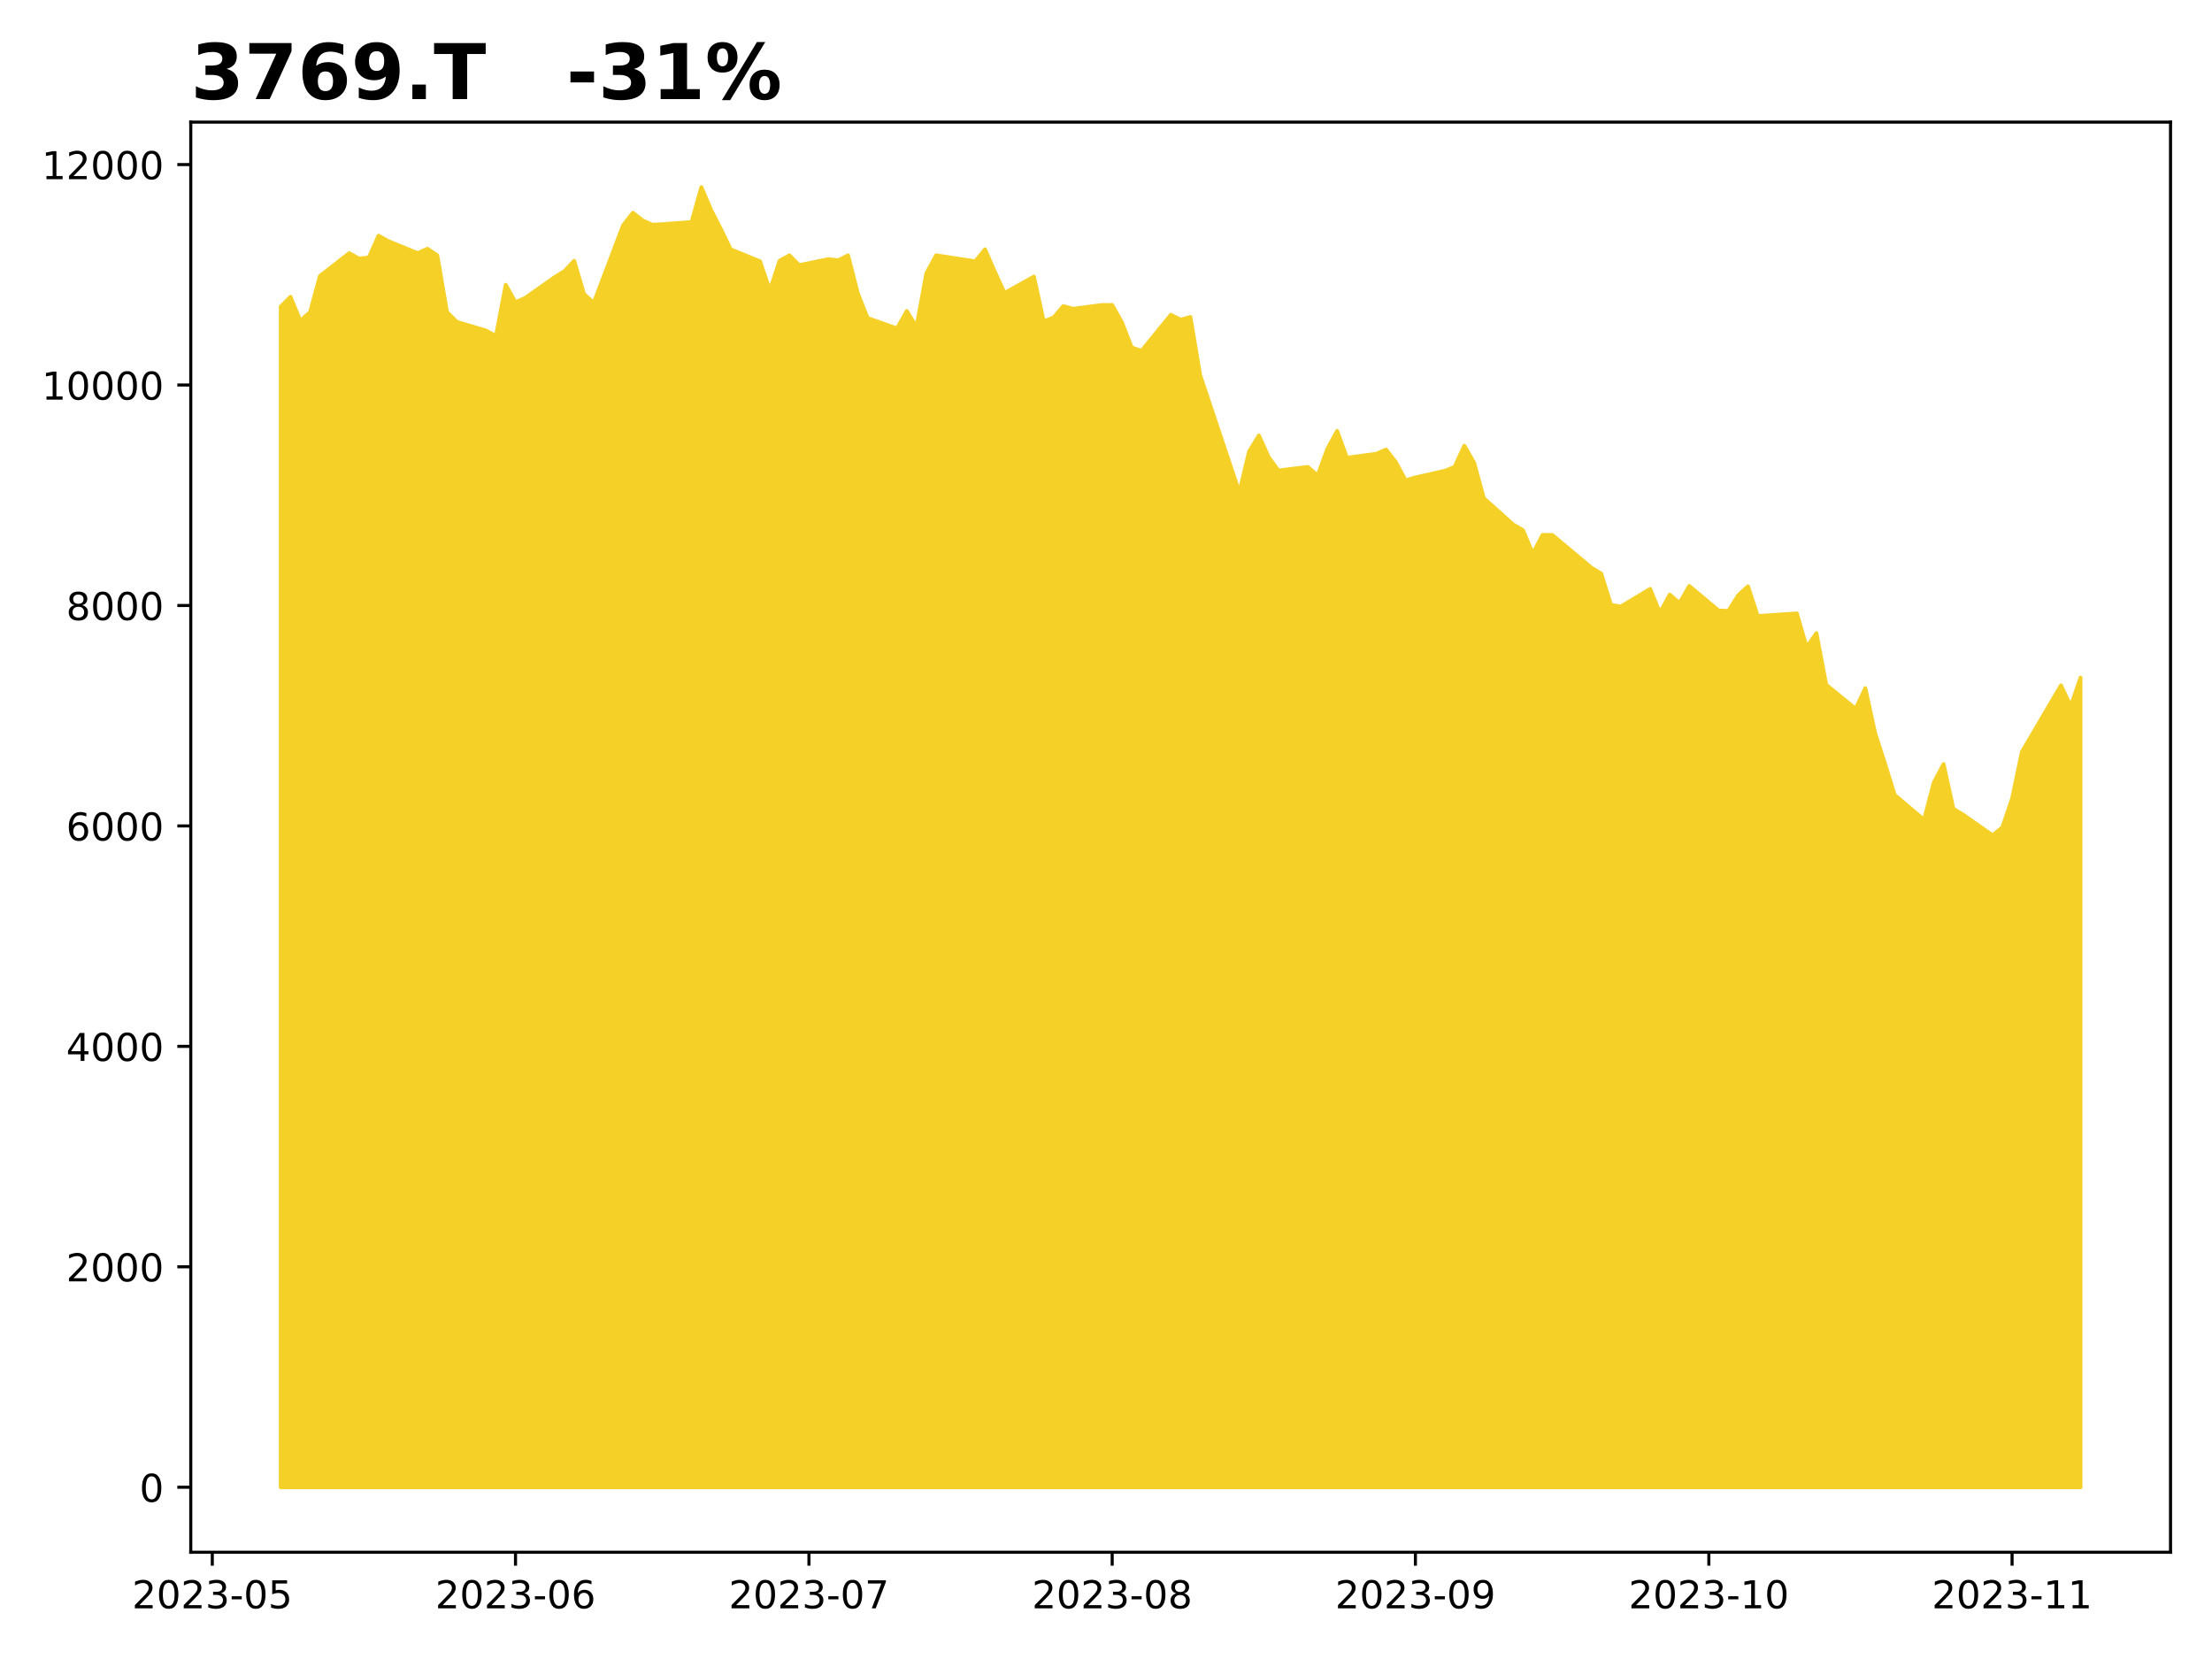
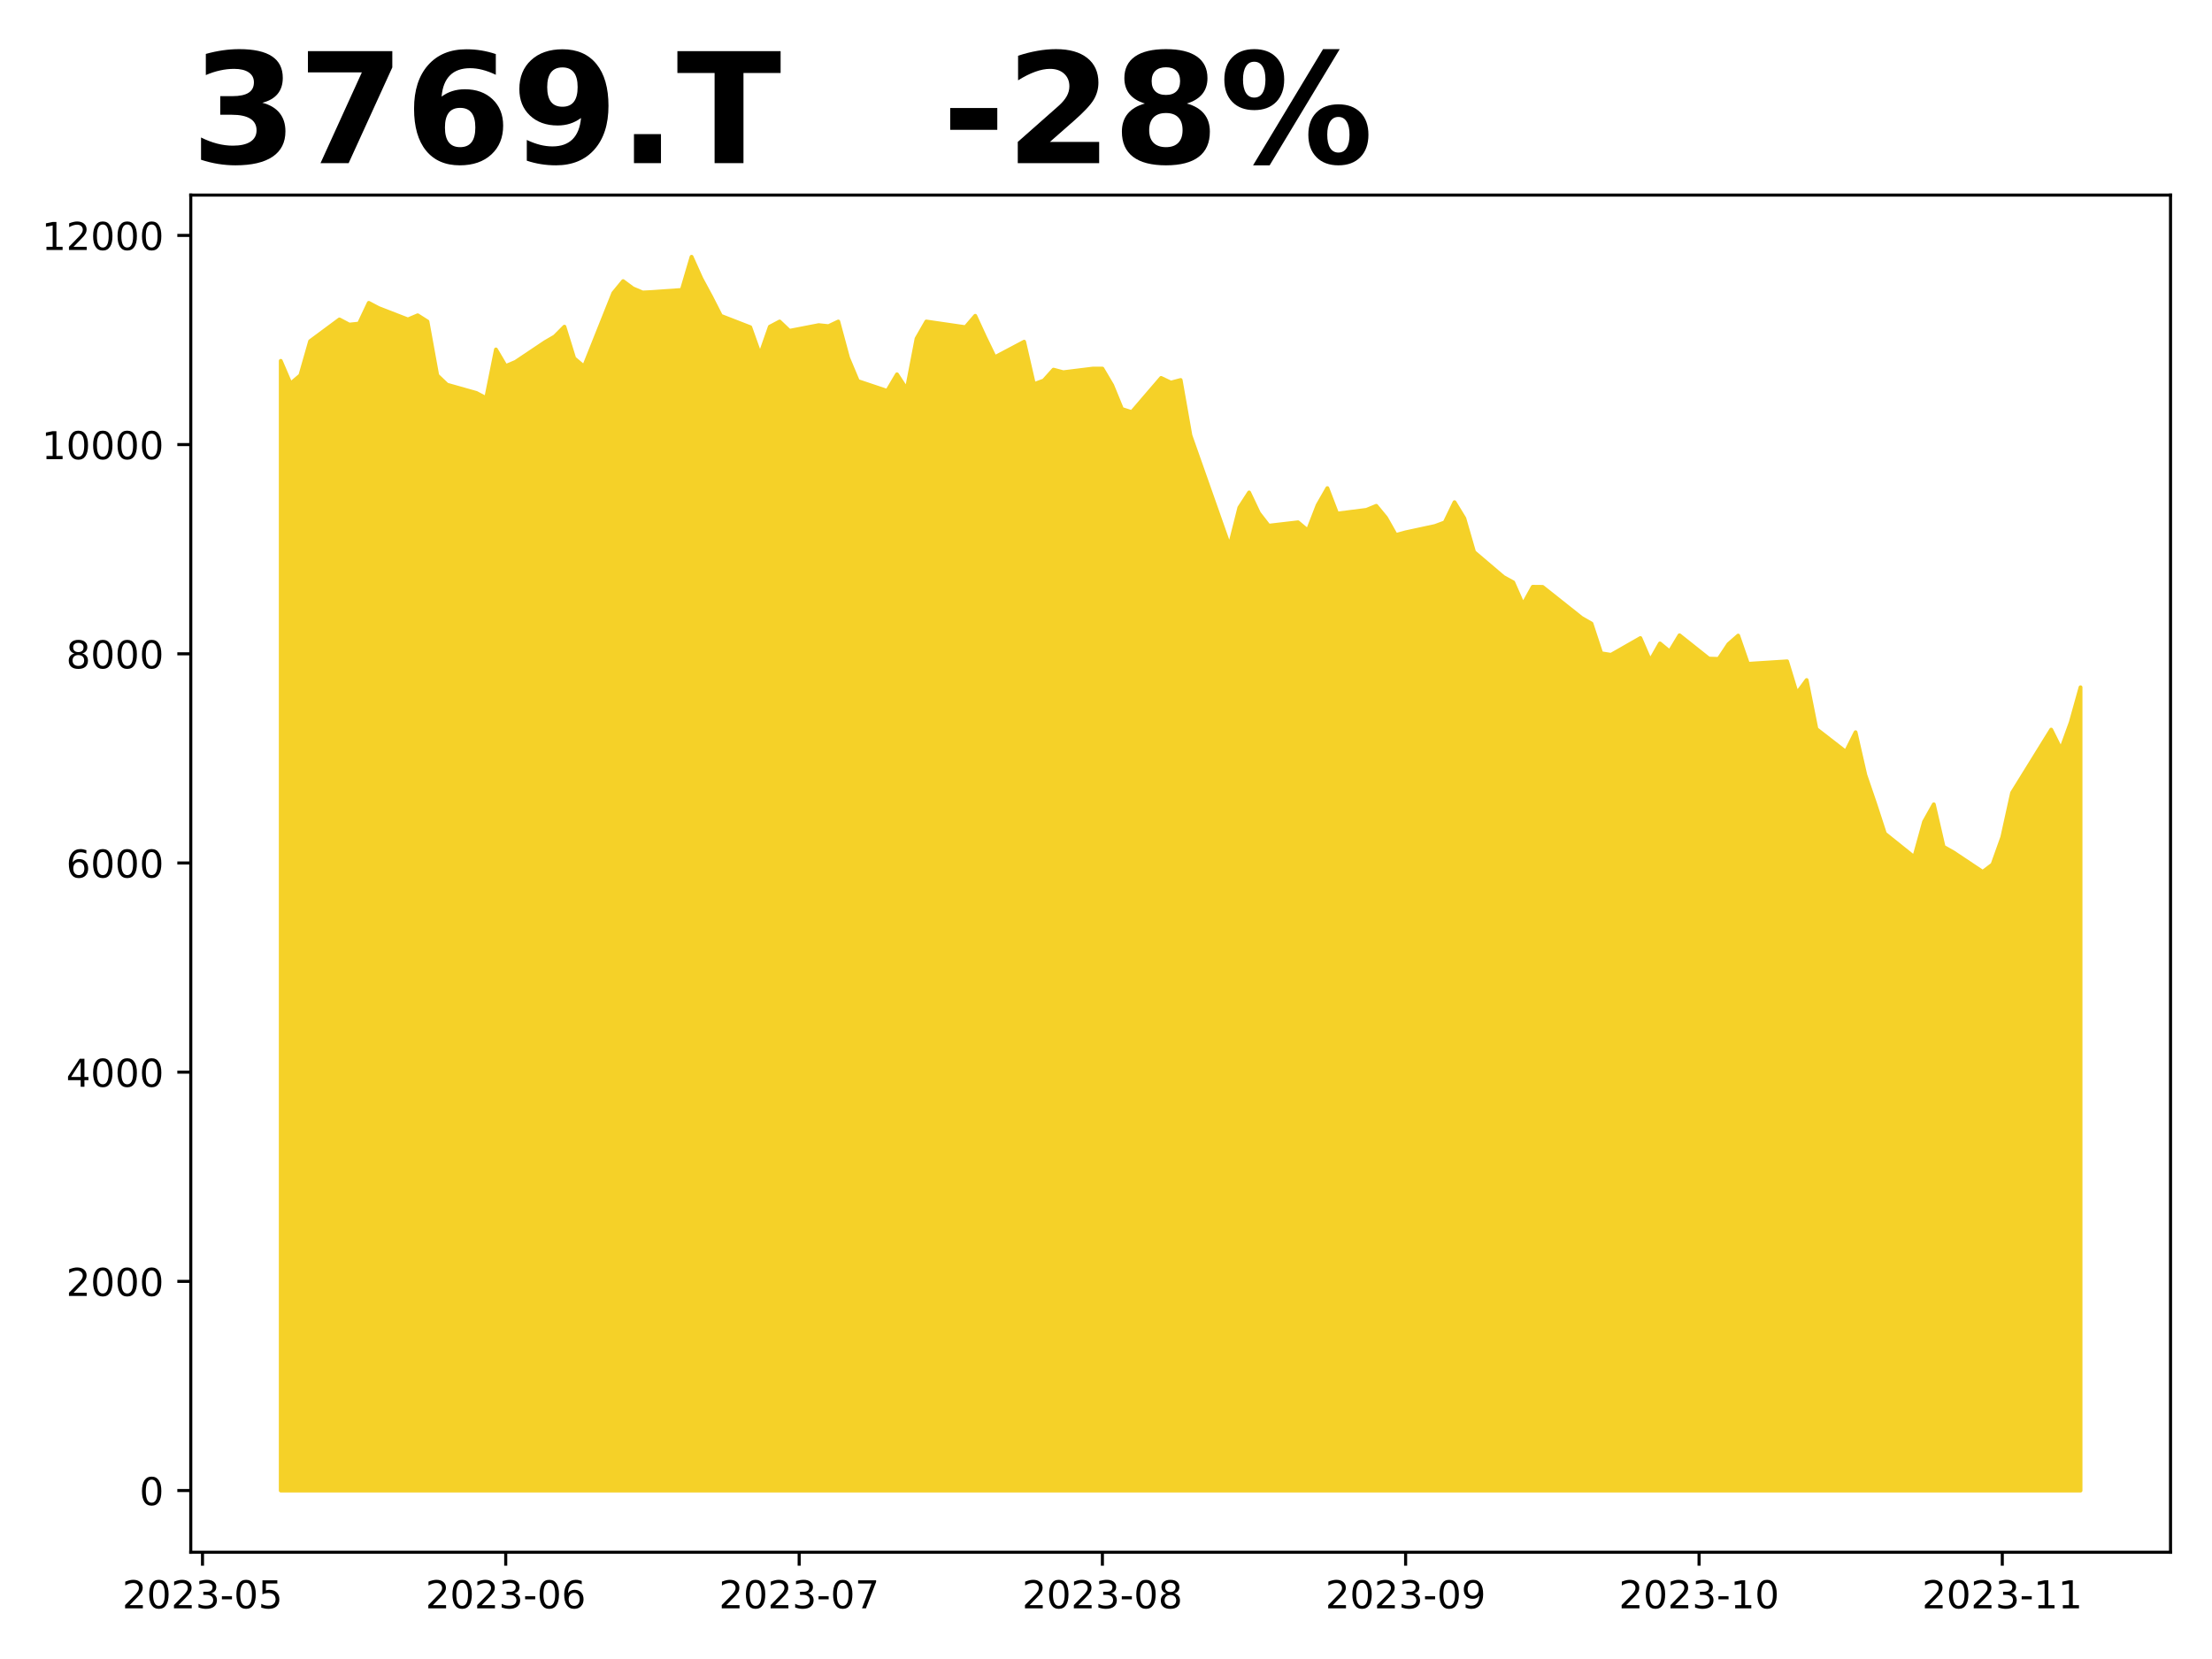
<svg xmlns="http://www.w3.org/2000/svg" xmlns:xlink="http://www.w3.org/1999/xlink" height="432pt" version="1.1" viewBox="0 0 576 432" width="576pt">
  <defs>
    <style type="text/css">
*{stroke-linecap:butt;stroke-linejoin:round;}
  </style>
  </defs>
  <g id="figure_1">
    <g id="patch_1">
      <path d="M 0 432  L 576 432  L 576 0  L 0 0  z " style="fill:#ffffff;" />
    </g>
    <g id="axes_1">
      <g id="patch_2">
-         <path d="M 49.675 404.2  L 565.2 404.2  L 565.2 31.8  L 49.675 31.8  z " style="fill:#ffffff;" />
+         <path d="M 49.675 404.2  L 565.2 404.2  L 565.2 50.8  L 49.675 50.8  z " style="fill:#ffffff;" />
      </g>
      <g id="PolyCollection_1">
        <defs>
-           <path d="M 73.108 -44.727  L 73.108 -352.16  L 75.655 -354.717  L 78.202 -348.466  L 80.749 -350.739  L 83.296 -360.116  L 90.937 -366.083  L 93.484 -364.662  L 96.031 -364.946  L 98.579 -370.629  L 101.126 -369.208  L 108.767 -366.083  L 111.314 -367.219  L 113.861 -365.514  L 116.408 -350.739  L 118.955 -348.182  L 126.596 -345.909  L 129.143 -344.488  L 131.69 -357.843  L 134.237 -353.297  L 136.784 -354.433  L 144.426 -359.832  L 146.973 -361.394  L 149.52 -364.094  L 152.067 -355.428  L 154.614 -353.155  L 162.255 -373.328  L 164.802 -376.596  L 167.349 -374.607  L 169.896 -373.47  L 172.443 -373.612  L 180.084 -374.18  L 182.632 -383.273  L 185.179 -377.306  L 187.726 -372.334  L 190.273 -367.077  L 197.914 -363.952  L 200.461 -356.422  L 203.008 -364.094  L 205.555 -365.514  L 208.102 -362.957  L 215.743 -364.52  L 218.29 -364.236  L 220.837 -365.514  L 223.385 -355.57  L 225.932 -349.177  L 233.573 -346.477  L 236.12 -351.024  L 238.667 -346.904  L 241.214 -360.826  L 243.761 -365.514  L 253.949 -363.952  L 256.496 -367.077  L 259.043 -361.252  L 261.59 -355.712  L 269.232 -359.974  L 271.779 -348.324  L 274.326 -349.319  L 276.873 -352.302  L 279.42 -351.592  L 287.061 -352.586  L 289.608 -352.586  L 292.155 -348.04  L 294.702 -341.505  L 297.249 -340.653  L 304.89 -350.029  L 307.438 -348.75  L 309.985 -349.461  L 312.532 -334.26  L 322.72 -303.829  L 325.267 -314.456  L 327.814 -318.604  L 330.361 -312.95  L 332.908 -309.483  L 340.549 -310.421  L 343.096 -308.176  L 345.643 -315.109  L 348.19 -319.797  L 350.738 -312.808  L 358.379 -313.83  L 360.926 -314.939  L 363.473 -311.671  L 366.02 -306.926  L 368.567 -307.665  L 376.208 -309.398  L 378.755 -310.392  L 381.302 -315.933  L 383.849 -311.529  L 386.396 -302.266  L 394.038 -295.419  L 396.585 -293.941  L 399.132 -287.861  L 401.679 -292.719  L 404.226 -292.691  L 414.414 -284.167  L 416.961 -282.633  L 419.508 -274.478  L 422.055 -274.052  L 429.696 -278.655  L 432.243 -272.461  L 434.791 -277.177  L 437.338 -274.967  L 439.885 -279.416  L 447.526 -273.016  L 450.073 -272.929  L 452.62 -276.976  L 455.167 -279.33  L 457.714 -271.58  L 467.902 -272.269  L 470.449 -263.487  L 472.996 -267.132  L 475.543 -253.7  L 483.185 -247.443  L 485.732 -252.81  L 488.279 -241.071  L 490.826 -233.236  L 493.373 -224.999  L 501.014 -218.541  L 503.561 -228.242  L 506.108 -233.035  L 508.655 -221.382  L 511.202 -219.861  L 518.844 -214.494  L 521.391 -216.532  L 523.938 -224.023  L 526.485 -236.192  L 536.673 -253.527  L 539.22 -248.132  L 541.767 -255.537  L 541.767 -44.727  L 541.767 -44.727  L 539.22 -44.727  L 536.673 -44.727  L 526.485 -44.727  L 523.938 -44.727  L 521.391 -44.727  L 518.844 -44.727  L 511.202 -44.727  L 508.655 -44.727  L 506.108 -44.727  L 503.561 -44.727  L 501.014 -44.727  L 493.373 -44.727  L 490.826 -44.727  L 488.279 -44.727  L 485.732 -44.727  L 483.185 -44.727  L 475.543 -44.727  L 472.996 -44.727  L 470.449 -44.727  L 467.902 -44.727  L 457.714 -44.727  L 455.167 -44.727  L 452.62 -44.727  L 450.073 -44.727  L 447.526 -44.727  L 439.885 -44.727  L 437.338 -44.727  L 434.791 -44.727  L 432.243 -44.727  L 429.696 -44.727  L 422.055 -44.727  L 419.508 -44.727  L 416.961 -44.727  L 414.414 -44.727  L 404.226 -44.727  L 401.679 -44.727  L 399.132 -44.727  L 396.585 -44.727  L 394.038 -44.727  L 386.396 -44.727  L 383.849 -44.727  L 381.302 -44.727  L 378.755 -44.727  L 376.208 -44.727  L 368.567 -44.727  L 366.02 -44.727  L 363.473 -44.727  L 360.926 -44.727  L 358.379 -44.727  L 350.738 -44.727  L 348.19 -44.727  L 345.643 -44.727  L 343.096 -44.727  L 340.549 -44.727  L 332.908 -44.727  L 330.361 -44.727  L 327.814 -44.727  L 325.267 -44.727  L 322.72 -44.727  L 312.532 -44.727  L 309.985 -44.727  L 307.438 -44.727  L 304.89 -44.727  L 297.249 -44.727  L 294.702 -44.727  L 292.155 -44.727  L 289.608 -44.727  L 287.061 -44.727  L 279.42 -44.727  L 276.873 -44.727  L 274.326 -44.727  L 271.779 -44.727  L 269.232 -44.727  L 261.59 -44.727  L 259.043 -44.727  L 256.496 -44.727  L 253.949 -44.727  L 243.761 -44.727  L 241.214 -44.727  L 238.667 -44.727  L 236.12 -44.727  L 233.573 -44.727  L 225.932 -44.727  L 223.385 -44.727  L 220.837 -44.727  L 218.29 -44.727  L 215.743 -44.727  L 208.102 -44.727  L 205.555 -44.727  L 203.008 -44.727  L 200.461 -44.727  L 197.914 -44.727  L 190.273 -44.727  L 187.726 -44.727  L 185.179 -44.727  L 182.632 -44.727  L 180.084 -44.727  L 172.443 -44.727  L 169.896 -44.727  L 167.349 -44.727  L 164.802 -44.727  L 162.255 -44.727  L 154.614 -44.727  L 152.067 -44.727  L 149.52 -44.727  L 146.973 -44.727  L 144.426 -44.727  L 136.784 -44.727  L 134.237 -44.727  L 131.69 -44.727  L 129.143 -44.727  L 126.596 -44.727  L 118.955 -44.727  L 116.408 -44.727  L 113.861 -44.727  L 111.314 -44.727  L 108.767 -44.727  L 101.126 -44.727  L 98.579 -44.727  L 96.031 -44.727  L 93.484 -44.727  L 90.937 -44.727  L 83.296 -44.727  L 80.749 -44.727  L 78.202 -44.727  L 75.655 -44.727  L 73.108 -44.727  z " id="m1ecfa4401d" style="stroke:#f5d128;" />
+           <path d="M 73.108 -43.864  L 73.108 -338.038  L 75.655 -332.106  L 78.202 -334.263  L 80.749 -343.161  L 88.39 -348.823  L 90.937 -347.475  L 93.484 -347.745  L 96.031 -353.137  L 98.579 -351.789  L 106.22 -348.823  L 108.767 -349.902  L 111.314 -348.284  L 113.861 -334.263  L 116.408 -331.836  L 124.049 -329.679  L 126.596 -328.331  L 129.143 -341.004  L 131.69 -336.69  L 134.237 -337.768  L 141.879 -342.891  L 144.426 -344.374  L 146.973 -346.936  L 149.52 -338.712  L 152.067 -336.555  L 159.708 -355.699  L 162.255 -358.8  L 164.802 -356.912  L 167.349 -355.834  L 169.896 -355.969  L 177.537 -356.508  L 180.084 -365.136  L 182.632 -359.474  L 185.179 -354.755  L 187.726 -349.767  L 195.367 -346.801  L 197.914 -339.656  L 200.461 -346.936  L 203.008 -348.284  L 205.555 -345.857  L 213.196 -347.34  L 215.743 -347.071  L 218.29 -348.284  L 220.837 -338.847  L 223.385 -332.78  L 231.026 -330.218  L 233.573 -334.533  L 236.12 -330.623  L 238.667 -343.835  L 241.214 -348.284  L 251.402 -346.801  L 253.949 -349.767  L 256.496 -344.239  L 259.043 -338.982  L 266.685 -343.026  L 269.232 -331.971  L 271.779 -332.915  L 274.326 -335.746  L 276.873 -335.072  L 284.514 -336.016  L 287.061 -336.016  L 289.608 -331.701  L 292.155 -325.5  L 294.702 -324.691  L 302.343 -333.589  L 304.89 -332.375  L 307.438 -333.05  L 309.985 -318.624  L 320.173 -289.746  L 322.72 -299.83  L 325.267 -303.767  L 327.814 -298.401  L 330.361 -295.112  L 338.002 -296.001  L 340.549 -293.871  L 343.096 -300.45  L 345.643 -304.899  L 348.19 -298.266  L 355.832 -299.237  L 358.379 -300.289  L 360.926 -297.188  L 363.473 -292.685  L 366.02 -293.386  L 373.661 -295.031  L 376.208 -295.974  L 378.755 -301.232  L 381.302 -297.053  L 383.849 -288.263  L 391.49 -281.765  L 394.038 -280.362  L 396.585 -274.592  L 399.132 -279.203  L 401.679 -279.176  L 411.867 -271.087  L 414.414 -269.631  L 416.961 -261.892  L 419.508 -261.488  L 427.149 -265.856  L 429.696 -259.978  L 432.243 -264.454  L 434.791 -262.357  L 437.338 -266.578  L 444.979 -260.505  L 447.526 -260.423  L 450.073 -264.263  L 452.62 -266.497  L 455.167 -259.143  L 465.355 -259.796  L 467.902 -251.462  L 470.449 -254.921  L 472.996 -242.174  L 480.638 -236.237  L 483.185 -241.33  L 485.732 -230.19  L 488.279 -222.754  L 490.826 -214.937  L 498.467 -208.809  L 501.014 -218.015  L 503.561 -222.564  L 506.108 -211.506  L 508.655 -210.062  L 516.296 -204.969  L 518.844 -206.903  L 521.391 -214.011  L 523.938 -225.56  L 534.126 -242.011  L 536.673 -236.89  L 539.22 -243.917  L 541.767 -253.042  L 541.767 -43.864  L 541.767 -43.864  L 539.22 -43.864  L 536.673 -43.864  L 534.126 -43.864  L 523.938 -43.864  L 521.391 -43.864  L 518.844 -43.864  L 516.296 -43.864  L 508.655 -43.864  L 506.108 -43.864  L 503.561 -43.864  L 501.014 -43.864  L 498.467 -43.864  L 490.826 -43.864  L 488.279 -43.864  L 485.732 -43.864  L 483.185 -43.864  L 480.638 -43.864  L 472.996 -43.864  L 470.449 -43.864  L 467.902 -43.864  L 465.355 -43.864  L 455.167 -43.864  L 452.62 -43.864  L 450.073 -43.864  L 447.526 -43.864  L 444.979 -43.864  L 437.338 -43.864  L 434.791 -43.864  L 432.243 -43.864  L 429.696 -43.864  L 427.149 -43.864  L 419.508 -43.864  L 416.961 -43.864  L 414.414 -43.864  L 411.867 -43.864  L 401.679 -43.864  L 399.132 -43.864  L 396.585 -43.864  L 394.038 -43.864  L 391.49 -43.864  L 383.849 -43.864  L 381.302 -43.864  L 378.755 -43.864  L 376.208 -43.864  L 373.661 -43.864  L 366.02 -43.864  L 363.473 -43.864  L 360.926 -43.864  L 358.379 -43.864  L 355.832 -43.864  L 348.19 -43.864  L 345.643 -43.864  L 343.096 -43.864  L 340.549 -43.864  L 338.002 -43.864  L 330.361 -43.864  L 327.814 -43.864  L 325.267 -43.864  L 322.72 -43.864  L 320.173 -43.864  L 309.985 -43.864  L 307.438 -43.864  L 304.89 -43.864  L 302.343 -43.864  L 294.702 -43.864  L 292.155 -43.864  L 289.608 -43.864  L 287.061 -43.864  L 284.514 -43.864  L 276.873 -43.864  L 274.326 -43.864  L 271.779 -43.864  L 269.232 -43.864  L 266.685 -43.864  L 259.043 -43.864  L 256.496 -43.864  L 253.949 -43.864  L 251.402 -43.864  L 241.214 -43.864  L 238.667 -43.864  L 236.12 -43.864  L 233.573 -43.864  L 231.026 -43.864  L 223.385 -43.864  L 220.837 -43.864  L 218.29 -43.864  L 215.743 -43.864  L 213.196 -43.864  L 205.555 -43.864  L 203.008 -43.864  L 200.461 -43.864  L 197.914 -43.864  L 195.367 -43.864  L 187.726 -43.864  L 185.179 -43.864  L 182.632 -43.864  L 180.084 -43.864  L 177.537 -43.864  L 169.896 -43.864  L 167.349 -43.864  L 164.802 -43.864  L 162.255 -43.864  L 159.708 -43.864  L 152.067 -43.864  L 149.52 -43.864  L 146.973 -43.864  L 144.426 -43.864  L 141.879 -43.864  L 134.237 -43.864  L 131.69 -43.864  L 129.143 -43.864  L 126.596 -43.864  L 124.049 -43.864  L 116.408 -43.864  L 113.861 -43.864  L 111.314 -43.864  L 108.767 -43.864  L 106.22 -43.864  L 98.579 -43.864  L 96.031 -43.864  L 93.484 -43.864  L 90.937 -43.864  L 88.39 -43.864  L 80.749 -43.864  L 78.202 -43.864  L 75.655 -43.864  L 73.108 -43.864  z " id="m2dde97c9ec" style="stroke:#f5d128;" />
        </defs>
-         <g clip-path="url(#p13f3fb98f5)">
-           <use style="fill:#f5d128;stroke:#f5d128;" x="0" xlink:href="#m1ecfa4401d" y="432" />
+         <g clip-path="url(#p15e0b6ae9f)">
+           <use style="fill:#f5d128;stroke:#f5d128;" x="0" xlink:href="#m2dde97c9ec" y="432" />
        </g>
      </g>
      <g id="matplotlib.axis_1">
        <g id="xtick_1">
          <g id="line2d_1">
            <defs>
-               <path d="M 0 0  L 0 3.5  " id="mbcff79be4d" style="stroke:#000000;stroke-width:0.8;" />
-             </defs>
-             <g>
-               <use style="stroke:#000000;stroke-width:0.8;" x="55.279" xlink:href="#mbcff79be4d" y="404.2" />
+               <path d="M 0 0  L 0 3.5  " id="m100e95fccd" style="stroke:#000000;stroke-width:0.8;" />
+             </defs>
+             <g>
+               <use style="stroke:#000000;stroke-width:0.8;" x="52.731" xlink:href="#m100e95fccd" y="404.2" />
            </g>
          </g>
          <g id="text_1">
            <defs>
              <path d="M 19.188 8.297  L 53.609 8.297  L 53.609 0  L 7.328 0  L 7.328 8.297  Q 12.938 14.109 22.625 23.891  Q 32.328 33.688 34.812 36.531  Q 39.547 41.844 41.422 45.531  Q 43.312 49.219 43.312 52.781  Q 43.312 58.594 39.234 62.25  Q 35.156 65.922 28.609 65.922  Q 23.969 65.922 18.812 64.312  Q 13.672 62.703 7.812 59.422  L 7.812 69.391  Q 13.766 71.781 18.938 73  Q 24.125 74.219 28.422 74.219  Q 39.75 74.219 46.484 68.547  Q 53.219 62.891 53.219 53.422  Q 53.219 48.922 51.531 44.891  Q 49.859 40.875 45.406 35.406  Q 44.188 33.984 37.641 27.219  Q 31.109 20.453 19.188 8.297  z " id="DejaVuSans-50" />
              <path d="M 31.781 66.406  Q 24.172 66.406 20.328 58.906  Q 16.5 51.422 16.5 36.375  Q 16.5 21.391 20.328 13.891  Q 24.172 6.391 31.781 6.391  Q 39.453 6.391 43.281 13.891  Q 47.125 21.391 47.125 36.375  Q 47.125 51.422 43.281 58.906  Q 39.453 66.406 31.781 66.406  z M 31.781 74.219  Q 44.047 74.219 50.516 64.516  Q 56.984 54.828 56.984 36.375  Q 56.984 17.969 50.516 8.266  Q 44.047 -1.422 31.781 -1.422  Q 19.531 -1.422 13.062 8.266  Q 6.594 17.969 6.594 36.375  Q 6.594 54.828 13.062 64.516  Q 19.531 74.219 31.781 74.219  z " id="DejaVuSans-48" />
              <path d="M 40.578 39.312  Q 47.656 37.797 51.625 33  Q 55.609 28.219 55.609 21.188  Q 55.609 10.406 48.188 4.484  Q 40.766 -1.422 27.094 -1.422  Q 22.516 -1.422 17.656 -0.516  Q 12.797 0.391 7.625 2.203  L 7.625 11.719  Q 11.719 9.328 16.594 8.109  Q 21.484 6.891 26.812 6.891  Q 36.078 6.891 40.938 10.547  Q 45.797 14.203 45.797 21.188  Q 45.797 27.641 41.281 31.266  Q 36.766 34.906 28.719 34.906  L 20.219 34.906  L 20.219 43.016  L 29.109 43.016  Q 36.375 43.016 40.234 45.922  Q 44.094 48.828 44.094 54.297  Q 44.094 59.906 40.109 62.906  Q 36.141 65.922 28.719 65.922  Q 24.656 65.922 20.016 65.031  Q 15.375 64.156 9.812 62.312  L 9.812 71.094  Q 15.438 72.656 20.344 73.438  Q 25.25 74.219 29.594 74.219  Q 40.828 74.219 47.359 69.109  Q 53.906 64.016 53.906 55.328  Q 53.906 49.266 50.438 45.094  Q 46.969 40.922 40.578 39.312  z " id="DejaVuSans-51" />
              <path d="M 4.891 31.391  L 31.203 31.391  L 31.203 23.391  L 4.891 23.391  z " id="DejaVuSans-45" />
              <path d="M 10.797 72.906  L 49.516 72.906  L 49.516 64.594  L 19.828 64.594  L 19.828 46.734  Q 21.969 47.469 24.109 47.828  Q 26.266 48.188 28.422 48.188  Q 40.625 48.188 47.75 41.5  Q 54.891 34.812 54.891 23.391  Q 54.891 11.625 47.562 5.094  Q 40.234 -1.422 26.906 -1.422  Q 22.312 -1.422 17.547 -0.641  Q 12.797 0.141 7.719 1.703  L 7.719 11.625  Q 12.109 9.234 16.797 8.062  Q 21.484 6.891 26.703 6.891  Q 35.156 6.891 40.078 11.328  Q 45.016 15.766 45.016 23.391  Q 45.016 31 40.078 35.438  Q 35.156 39.891 26.703 39.891  Q 22.75 39.891 18.812 39.016  Q 14.891 38.141 10.797 36.281  z " id="DejaVuSans-53" />
            </defs>
-             <g transform="translate(34.38713 418.7984)scale(0.1 -0.1)">
+             <g transform="translate(31.84007 418.7984)scale(0.1 -0.1)">
              <use xlink:href="#DejaVuSans-50" />
              <use x="63.623" xlink:href="#DejaVuSans-48" />
              <use x="127.246" xlink:href="#DejaVuSans-50" />
              <use x="190.869" xlink:href="#DejaVuSans-51" />
              <use x="254.492" xlink:href="#DejaVuSans-45" />
              <use x="290.576" xlink:href="#DejaVuSans-48" />
              <use x="354.199" xlink:href="#DejaVuSans-53" />
            </g>
          </g>
        </g>
        <g id="xtick_2">
          <g id="line2d_2">
            <g>
-               <use style="stroke:#000000;stroke-width:0.8;" x="134.237" xlink:href="#mbcff79be4d" y="404.2" />
+               <use style="stroke:#000000;stroke-width:0.8;" x="131.69" xlink:href="#m100e95fccd" y="404.2" />
            </g>
          </g>
          <g id="text_2">
            <defs>
              <path d="M 33.016 40.375  Q 26.375 40.375 22.484 35.828  Q 18.609 31.297 18.609 23.391  Q 18.609 15.531 22.484 10.953  Q 26.375 6.391 33.016 6.391  Q 39.656 6.391 43.531 10.953  Q 47.406 15.531 47.406 23.391  Q 47.406 31.297 43.531 35.828  Q 39.656 40.375 33.016 40.375  z M 52.594 71.297  L 52.594 62.312  Q 48.875 64.062 45.094 64.984  Q 41.312 65.922 37.594 65.922  Q 27.828 65.922 22.672 59.328  Q 17.531 52.734 16.797 39.406  Q 19.672 43.656 24.016 45.922  Q 28.375 48.188 33.594 48.188  Q 44.578 48.188 50.953 41.516  Q 57.328 34.859 57.328 23.391  Q 57.328 12.156 50.688 5.359  Q 44.047 -1.422 33.016 -1.422  Q 20.359 -1.422 13.672 8.266  Q 6.984 17.969 6.984 36.375  Q 6.984 53.656 15.188 63.938  Q 23.391 74.219 37.203 74.219  Q 40.922 74.219 44.703 73.484  Q 48.484 72.75 52.594 71.297  z " id="DejaVuSans-54" />
            </defs>
-             <g transform="translate(113.346 418.7984)scale(0.1 -0.1)">
+             <g transform="translate(110.7989 418.7984)scale(0.1 -0.1)">
              <use xlink:href="#DejaVuSans-50" />
              <use x="63.623" xlink:href="#DejaVuSans-48" />
              <use x="127.246" xlink:href="#DejaVuSans-50" />
              <use x="190.869" xlink:href="#DejaVuSans-51" />
              <use x="254.492" xlink:href="#DejaVuSans-45" />
              <use x="290.576" xlink:href="#DejaVuSans-48" />
              <use x="354.199" xlink:href="#DejaVuSans-54" />
            </g>
          </g>
        </g>
        <g id="xtick_3">
          <g id="line2d_3">
            <g>
-               <use style="stroke:#000000;stroke-width:0.8;" x="210.649" xlink:href="#mbcff79be4d" y="404.2" />
+               <use style="stroke:#000000;stroke-width:0.8;" x="208.102" xlink:href="#m100e95fccd" y="404.2" />
            </g>
          </g>
          <g id="text_3">
            <defs>
              <path d="M 8.203 72.906  L 55.078 72.906  L 55.078 68.703  L 28.609 0  L 18.312 0  L 43.219 64.594  L 8.203 64.594  z " id="DejaVuSans-55" />
            </defs>
-             <g transform="translate(189.7578 418.7984)scale(0.1 -0.1)">
+             <g transform="translate(187.2107 418.7984)scale(0.1 -0.1)">
              <use xlink:href="#DejaVuSans-50" />
              <use x="63.623" xlink:href="#DejaVuSans-48" />
              <use x="127.246" xlink:href="#DejaVuSans-50" />
              <use x="190.869" xlink:href="#DejaVuSans-51" />
              <use x="254.492" xlink:href="#DejaVuSans-45" />
              <use x="290.576" xlink:href="#DejaVuSans-48" />
              <use x="354.199" xlink:href="#DejaVuSans-55" />
            </g>
          </g>
        </g>
        <g id="xtick_4">
          <g id="line2d_4">
            <g>
-               <use style="stroke:#000000;stroke-width:0.8;" x="289.608" xlink:href="#mbcff79be4d" y="404.2" />
+               <use style="stroke:#000000;stroke-width:0.8;" x="287.061" xlink:href="#m100e95fccd" y="404.2" />
            </g>
          </g>
          <g id="text_4">
            <defs>
              <path d="M 31.781 34.625  Q 24.75 34.625 20.719 30.859  Q 16.703 27.094 16.703 20.516  Q 16.703 13.922 20.719 10.156  Q 24.75 6.391 31.781 6.391  Q 38.812 6.391 42.859 10.172  Q 46.922 13.969 46.922 20.516  Q 46.922 27.094 42.891 30.859  Q 38.875 34.625 31.781 34.625  z M 21.922 38.812  Q 15.578 40.375 12.031 44.719  Q 8.5 49.078 8.5 55.328  Q 8.5 64.062 14.719 69.141  Q 20.953 74.219 31.781 74.219  Q 42.672 74.219 48.875 69.141  Q 55.078 64.062 55.078 55.328  Q 55.078 49.078 51.531 44.719  Q 48 40.375 41.703 38.812  Q 48.828 37.156 52.797 32.312  Q 56.781 27.484 56.781 20.516  Q 56.781 9.906 50.312 4.234  Q 43.844 -1.422 31.781 -1.422  Q 19.734 -1.422 13.25 4.234  Q 6.781 9.906 6.781 20.516  Q 6.781 27.484 10.781 32.312  Q 14.797 37.156 21.922 38.812  z M 18.312 54.391  Q 18.312 48.734 21.844 45.562  Q 25.391 42.391 31.781 42.391  Q 38.141 42.391 41.719 45.562  Q 45.312 48.734 45.312 54.391  Q 45.312 60.062 41.719 63.234  Q 38.141 66.406 31.781 66.406  Q 25.391 66.406 21.844 63.234  Q 18.312 60.062 18.312 54.391  z " id="DejaVuSans-56" />
            </defs>
-             <g transform="translate(268.7167 418.7984)scale(0.1 -0.1)">
+             <g transform="translate(266.1696 418.7984)scale(0.1 -0.1)">
              <use xlink:href="#DejaVuSans-50" />
              <use x="63.623" xlink:href="#DejaVuSans-48" />
              <use x="127.246" xlink:href="#DejaVuSans-50" />
              <use x="190.869" xlink:href="#DejaVuSans-51" />
              <use x="254.492" xlink:href="#DejaVuSans-45" />
              <use x="290.576" xlink:href="#DejaVuSans-48" />
              <use x="354.199" xlink:href="#DejaVuSans-56" />
            </g>
          </g>
        </g>
        <g id="xtick_5">
          <g id="line2d_5">
            <g>
-               <use style="stroke:#000000;stroke-width:0.8;" x="368.567" xlink:href="#mbcff79be4d" y="404.2" />
+               <use style="stroke:#000000;stroke-width:0.8;" x="366.02" xlink:href="#m100e95fccd" y="404.2" />
            </g>
          </g>
          <g id="text_5">
            <defs>
              <path d="M 10.984 1.516  L 10.984 10.5  Q 14.703 8.734 18.5 7.812  Q 22.312 6.891 25.984 6.891  Q 35.75 6.891 40.891 13.453  Q 46.047 20.016 46.781 33.406  Q 43.953 29.203 39.594 26.953  Q 35.25 24.703 29.984 24.703  Q 19.047 24.703 12.672 31.312  Q 6.297 37.938 6.297 49.422  Q 6.297 60.641 12.938 67.422  Q 19.578 74.219 30.609 74.219  Q 43.266 74.219 49.922 64.516  Q 56.594 54.828 56.594 36.375  Q 56.594 19.141 48.406 8.859  Q 40.234 -1.422 26.422 -1.422  Q 22.703 -1.422 18.891 -0.688  Q 15.094 0.047 10.984 1.516  z M 30.609 32.422  Q 37.25 32.422 41.125 36.953  Q 45.016 41.5 45.016 49.422  Q 45.016 57.281 41.125 61.844  Q 37.25 66.406 30.609 66.406  Q 23.969 66.406 20.094 61.844  Q 16.219 57.281 16.219 49.422  Q 16.219 41.5 20.094 36.953  Q 23.969 32.422 30.609 32.422  z " id="DejaVuSans-57" />
            </defs>
-             <g transform="translate(347.6755 418.7984)scale(0.1 -0.1)">
+             <g transform="translate(345.1285 418.7984)scale(0.1 -0.1)">
              <use xlink:href="#DejaVuSans-50" />
              <use x="63.623" xlink:href="#DejaVuSans-48" />
              <use x="127.246" xlink:href="#DejaVuSans-50" />
              <use x="190.869" xlink:href="#DejaVuSans-51" />
              <use x="254.492" xlink:href="#DejaVuSans-45" />
              <use x="290.576" xlink:href="#DejaVuSans-48" />
              <use x="354.199" xlink:href="#DejaVuSans-57" />
            </g>
          </g>
        </g>
        <g id="xtick_6">
          <g id="line2d_6">
            <g>
-               <use style="stroke:#000000;stroke-width:0.8;" x="444.979" xlink:href="#mbcff79be4d" y="404.2" />
+               <use style="stroke:#000000;stroke-width:0.8;" x="442.432" xlink:href="#m100e95fccd" y="404.2" />
            </g>
          </g>
          <g id="text_6">
            <defs>
              <path d="M 12.406 8.297  L 28.516 8.297  L 28.516 63.922  L 10.984 60.406  L 10.984 69.391  L 28.422 72.906  L 38.281 72.906  L 38.281 8.297  L 54.391 8.297  L 54.391 0  L 12.406 0  z " id="DejaVuSans-49" />
            </defs>
-             <g transform="translate(424.0873 418.7984)scale(0.1 -0.1)">
+             <g transform="translate(421.5403 418.7984)scale(0.1 -0.1)">
              <use xlink:href="#DejaVuSans-50" />
              <use x="63.623" xlink:href="#DejaVuSans-48" />
              <use x="127.246" xlink:href="#DejaVuSans-50" />
              <use x="190.869" xlink:href="#DejaVuSans-51" />
              <use x="254.492" xlink:href="#DejaVuSans-45" />
              <use x="290.576" xlink:href="#DejaVuSans-49" />
              <use x="354.199" xlink:href="#DejaVuSans-48" />
            </g>
          </g>
        </g>
        <g id="xtick_7">
          <g id="line2d_7">
            <g>
-               <use style="stroke:#000000;stroke-width:0.8;" x="523.938" xlink:href="#mbcff79be4d" y="404.2" />
+               <use style="stroke:#000000;stroke-width:0.8;" x="521.391" xlink:href="#m100e95fccd" y="404.2" />
            </g>
          </g>
          <g id="text_7">
-             <g transform="translate(503.0462 418.7984)scale(0.1 -0.1)">
+             <g transform="translate(500.4992 418.7984)scale(0.1 -0.1)">
              <use xlink:href="#DejaVuSans-50" />
              <use x="63.623" xlink:href="#DejaVuSans-48" />
              <use x="127.246" xlink:href="#DejaVuSans-50" />
              <use x="190.869" xlink:href="#DejaVuSans-51" />
              <use x="254.492" xlink:href="#DejaVuSans-45" />
              <use x="290.576" xlink:href="#DejaVuSans-49" />
              <use x="354.199" xlink:href="#DejaVuSans-49" />
            </g>
          </g>
        </g>
      </g>
      <g id="matplotlib.axis_2">
        <g id="ytick_1">
          <g id="line2d_8">
            <defs>
-               <path d="M 0 0  L -3.5 0  " id="mf1b73e983e" style="stroke:#000000;stroke-width:0.8;" />
-             </defs>
-             <g>
-               <use style="stroke:#000000;stroke-width:0.8;" x="49.675" xlink:href="#mf1b73e983e" y="387.273" />
+               <path d="M 0 0  L -3.5 0  " id="mc347b12697" style="stroke:#000000;stroke-width:0.8;" />
+             </defs>
+             <g>
+               <use style="stroke:#000000;stroke-width:0.8;" x="49.675" xlink:href="#mc347b12697" y="388.136" />
            </g>
          </g>
          <g id="text_8">
-             <g transform="translate(36.3125 391.0719)scale(0.1 -0.1)">
+             <g transform="translate(36.3125 391.9356)scale(0.1 -0.1)">
              <use xlink:href="#DejaVuSans-48" />
            </g>
          </g>
        </g>
        <g id="ytick_2">
          <g id="line2d_9">
            <g>
-               <use style="stroke:#000000;stroke-width:0.8;" x="49.675" xlink:href="#mf1b73e983e" y="329.871" />
+               <use style="stroke:#000000;stroke-width:0.8;" x="49.675" xlink:href="#mc347b12697" y="333.663" />
            </g>
          </g>
          <g id="text_9">
-             <g transform="translate(17.225 333.6698)scale(0.1 -0.1)">
+             <g transform="translate(17.225 337.4621)scale(0.1 -0.1)">
              <use xlink:href="#DejaVuSans-50" />
              <use x="63.623" xlink:href="#DejaVuSans-48" />
              <use x="127.246" xlink:href="#DejaVuSans-48" />
              <use x="190.869" xlink:href="#DejaVuSans-48" />
            </g>
          </g>
        </g>
        <g id="ytick_3">
          <g id="line2d_10">
            <g>
-               <use style="stroke:#000000;stroke-width:0.8;" x="49.675" xlink:href="#mf1b73e983e" y="272.468" />
+               <use style="stroke:#000000;stroke-width:0.8;" x="49.675" xlink:href="#mc347b12697" y="279.189" />
            </g>
          </g>
          <g id="text_10">
            <defs>
              <path d="M 37.797 64.312  L 12.891 25.391  L 37.797 25.391  z M 35.203 72.906  L 47.609 72.906  L 47.609 25.391  L 58.016 25.391  L 58.016 17.188  L 47.609 17.188  L 47.609 0  L 37.797 0  L 37.797 17.188  L 4.891 17.188  L 4.891 26.703  z " id="DejaVuSans-52" />
            </defs>
-             <g transform="translate(17.225 276.2677)scale(0.1 -0.1)">
+             <g transform="translate(17.225 282.9887)scale(0.1 -0.1)">
              <use xlink:href="#DejaVuSans-52" />
              <use x="63.623" xlink:href="#DejaVuSans-48" />
              <use x="127.246" xlink:href="#DejaVuSans-48" />
              <use x="190.869" xlink:href="#DejaVuSans-48" />
            </g>
          </g>
        </g>
        <g id="ytick_4">
          <g id="line2d_11">
            <g>
-               <use style="stroke:#000000;stroke-width:0.8;" x="49.675" xlink:href="#mf1b73e983e" y="215.066" />
+               <use style="stroke:#000000;stroke-width:0.8;" x="49.675" xlink:href="#mc347b12697" y="224.716" />
            </g>
          </g>
          <g id="text_11">
-             <g transform="translate(17.225 218.8656)scale(0.1 -0.1)">
+             <g transform="translate(17.225 228.5153)scale(0.1 -0.1)">
              <use xlink:href="#DejaVuSans-54" />
              <use x="63.623" xlink:href="#DejaVuSans-48" />
              <use x="127.246" xlink:href="#DejaVuSans-48" />
              <use x="190.869" xlink:href="#DejaVuSans-48" />
            </g>
          </g>
        </g>
        <g id="ytick_5">
          <g id="line2d_12">
            <g>
-               <use style="stroke:#000000;stroke-width:0.8;" x="49.675" xlink:href="#mf1b73e983e" y="157.664" />
+               <use style="stroke:#000000;stroke-width:0.8;" x="49.675" xlink:href="#mc347b12697" y="170.243" />
            </g>
          </g>
          <g id="text_12">
-             <g transform="translate(17.225 161.4635)scale(0.1 -0.1)">
+             <g transform="translate(17.225 174.0418)scale(0.1 -0.1)">
              <use xlink:href="#DejaVuSans-56" />
              <use x="63.623" xlink:href="#DejaVuSans-48" />
              <use x="127.246" xlink:href="#DejaVuSans-48" />
              <use x="190.869" xlink:href="#DejaVuSans-48" />
            </g>
          </g>
        </g>
        <g id="ytick_6">
          <g id="line2d_13">
            <g>
-               <use style="stroke:#000000;stroke-width:0.8;" x="49.675" xlink:href="#mf1b73e983e" y="100.262" />
+               <use style="stroke:#000000;stroke-width:0.8;" x="49.675" xlink:href="#mc347b12697" y="115.769" />
            </g>
          </g>
          <g id="text_13">
-             <g transform="translate(10.8625 104.0613)scale(0.1 -0.1)">
+             <g transform="translate(10.8625 119.5684)scale(0.1 -0.1)">
              <use xlink:href="#DejaVuSans-49" />
              <use x="63.623" xlink:href="#DejaVuSans-48" />
              <use x="127.246" xlink:href="#DejaVuSans-48" />
              <use x="190.869" xlink:href="#DejaVuSans-48" />
              <use x="254.492" xlink:href="#DejaVuSans-48" />
            </g>
          </g>
        </g>
        <g id="ytick_7">
          <g id="line2d_14">
            <g>
-               <use style="stroke:#000000;stroke-width:0.8;" x="49.675" xlink:href="#mf1b73e983e" y="42.86" />
+               <use style="stroke:#000000;stroke-width:0.8;" x="49.675" xlink:href="#mc347b12697" y="61.296" />
            </g>
          </g>
          <g id="text_14">
-             <g transform="translate(10.8625 46.65923)scale(0.1 -0.1)">
+             <g transform="translate(10.8625 65.09494)scale(0.1 -0.1)">
              <use xlink:href="#DejaVuSans-49" />
              <use x="63.623" xlink:href="#DejaVuSans-50" />
              <use x="127.246" xlink:href="#DejaVuSans-48" />
              <use x="190.869" xlink:href="#DejaVuSans-48" />
              <use x="254.492" xlink:href="#DejaVuSans-48" />
            </g>
          </g>
        </g>
      </g>
      <g id="patch_3">
-         <path d="M 49.675 404.2  L 49.675 31.8  " style="fill:none;stroke:#000000;stroke-linecap:square;stroke-linejoin:miter;stroke-width:0.8;" />
+         <path d="M 49.675 404.2  L 49.675 50.8  " style="fill:none;stroke:#000000;stroke-linecap:square;stroke-linejoin:miter;stroke-width:0.8;" />
      </g>
      <g id="patch_4">
-         <path d="M 565.2 404.2  L 565.2 31.8  " style="fill:none;stroke:#000000;stroke-linecap:square;stroke-linejoin:miter;stroke-width:0.8;" />
+         <path d="M 565.2 404.2  L 565.2 50.8  " style="fill:none;stroke:#000000;stroke-linecap:square;stroke-linejoin:miter;stroke-width:0.8;" />
      </g>
      <g id="patch_5">
        <path d="M 49.675 404.2  L 565.2 404.2  " style="fill:none;stroke:#000000;stroke-linecap:square;stroke-linejoin:miter;stroke-width:0.8;" />
      </g>
      <g id="patch_6">
-         <path d="M 49.675 31.8  L 565.2 31.8  " style="fill:none;stroke:#000000;stroke-linecap:square;stroke-linejoin:miter;stroke-width:0.8;" />
+         <path d="M 49.675 50.8  L 565.2 50.8  " style="fill:none;stroke:#000000;stroke-linecap:square;stroke-linejoin:miter;stroke-width:0.8;" />
      </g>
      <g id="text_15">
        <defs>
          <path d="M 46.578 39.312  Q 53.953 37.406 57.781 32.688  Q 61.625 27.984 61.625 20.703  Q 61.625 9.859 53.312 4.219  Q 45.016 -1.422 29.109 -1.422  Q 23.484 -1.422 17.844 -0.516  Q 12.203 0.391 6.688 2.203  L 6.688 16.703  Q 11.969 14.062 17.156 12.719  Q 22.359 11.375 27.391 11.375  Q 34.859 11.375 38.844 13.953  Q 42.828 16.547 42.828 21.391  Q 42.828 26.375 38.75 28.938  Q 34.672 31.5 26.703 31.5  L 19.188 31.5  L 19.188 43.609  L 27.094 43.609  Q 34.188 43.609 37.641 45.828  Q 41.109 48.047 41.109 52.594  Q 41.109 56.781 37.734 59.078  Q 34.375 61.375 28.219 61.375  Q 23.688 61.375 19.047 60.344  Q 14.406 59.328 9.812 57.328  L 9.812 71.094  Q 15.375 72.656 20.844 73.438  Q 26.312 74.219 31.594 74.219  Q 45.797 74.219 52.844 69.547  Q 59.906 64.891 59.906 55.516  Q 59.906 49.125 56.531 45.047  Q 53.172 40.969 46.578 39.312  z " id="DejaVuSans-Bold-51" />
          <path d="M 6.688 72.906  L 61.625 72.906  L 61.625 62.312  L 33.203 0  L 14.891 0  L 41.797 59.078  L 6.688 59.078  z " id="DejaVuSans-Bold-55" />
          <path d="M 36.188 35.984  Q 31.25 35.984 28.781 32.781  Q 26.312 29.594 26.312 23.188  Q 26.312 16.797 28.781 13.594  Q 31.25 10.406 36.188 10.406  Q 41.156 10.406 43.625 13.594  Q 46.094 16.797 46.094 23.188  Q 46.094 29.594 43.625 32.781  Q 41.156 35.984 36.188 35.984  z M 59.422 71  L 59.422 57.516  Q 54.781 59.719 50.672 60.766  Q 46.578 61.812 42.672 61.812  Q 34.281 61.812 29.594 57.141  Q 24.906 52.484 24.125 43.312  Q 27.344 45.703 31.094 46.891  Q 34.859 48.094 39.312 48.094  Q 50.484 48.094 57.344 41.547  Q 64.203 35.016 64.203 24.422  Q 64.203 12.703 56.531 5.641  Q 48.875 -1.422 35.984 -1.422  Q 21.781 -1.422 13.984 8.172  Q 6.203 17.781 6.203 35.406  Q 6.203 53.469 15.312 63.797  Q 24.422 74.125 40.281 74.125  Q 45.312 74.125 50.047 73.344  Q 54.781 72.562 59.422 71  z " id="DejaVuSans-Bold-54" />
          <path d="M 10.016 1.609  L 10.016 15.094  Q 14.5 12.984 18.594 11.938  Q 22.703 10.891 26.703 10.891  Q 35.109 10.891 39.797 15.547  Q 44.484 20.219 45.312 29.391  Q 42 26.953 38.234 25.734  Q 34.469 24.516 30.078 24.516  Q 18.891 24.516 12.031 31.031  Q 5.172 37.547 5.172 48.188  Q 5.172 59.969 12.812 67.047  Q 20.453 74.125 33.297 74.125  Q 47.562 74.125 55.375 64.5  Q 63.188 54.891 63.188 37.312  Q 63.188 19.234 54.047 8.906  Q 44.922 -1.422 29 -1.422  Q 23.875 -1.422 19.188 -0.656  Q 14.5 0.094 10.016 1.609  z M 33.203 36.719  Q 38.141 36.719 40.625 39.906  Q 43.109 43.109 43.109 49.516  Q 43.109 55.859 40.625 59.078  Q 38.141 62.312 33.203 62.312  Q 28.266 62.312 25.781 59.078  Q 23.297 55.859 23.297 49.516  Q 23.297 43.109 25.781 39.906  Q 28.266 36.719 33.203 36.719  z " id="DejaVuSans-Bold-57" />
          <path d="M 10.203 18.891  L 27.781 18.891  L 27.781 0  L 10.203 0  z " id="DejaVuSans-Bold-46" />
          <path d="M 0.484 72.906  L 67.672 72.906  L 67.672 58.688  L 43.5 58.688  L 43.5 0  L 24.703 0  L 24.703 58.688  L 0.484 58.688  z " id="DejaVuSans-Bold-84" />
          <path id="DejaVuSans-Bold-32" />
          <path d="M 5.422 35.891  L 36.078 35.891  L 36.078 21.688  L 5.422 21.688  z " id="DejaVuSans-Bold-45" />
-           <path d="M 11.719 12.984  L 28.328 12.984  L 28.328 60.109  L 11.281 56.594  L 11.281 69.391  L 28.219 72.906  L 46.094 72.906  L 46.094 12.984  L 62.703 12.984  L 62.703 0  L 11.719 0  z " id="DejaVuSans-Bold-49" />
+           <path d="M 28.812 13.812  L 60.891 13.812  L 60.891 0  L 7.906 0  L 7.906 13.812  L 34.516 37.312  Q 38.094 40.531 39.797 43.609  Q 41.5 46.688 41.5 50  Q 41.5 55.125 38.062 58.25  Q 34.625 61.375 28.906 61.375  Q 24.516 61.375 19.281 59.5  Q 14.062 57.625 8.109 53.906  L 8.109 69.922  Q 14.453 72.016 20.656 73.109  Q 26.859 74.219 32.812 74.219  Q 45.906 74.219 53.156 68.453  Q 60.406 62.703 60.406 52.391  Q 60.406 46.438 57.328 41.281  Q 54.25 36.141 44.391 27.484  z " id="DejaVuSans-Bold-50" />
+           <path d="M 34.812 32.625  Q 29.547 32.625 26.703 29.734  Q 23.875 26.859 23.875 21.484  Q 23.875 16.109 26.703 13.25  Q 29.547 10.406 34.812 10.406  Q 40.047 10.406 42.828 13.25  Q 45.609 16.109 45.609 21.484  Q 45.609 26.906 42.828 29.766  Q 40.047 32.625 34.812 32.625  z M 21.094 38.812  Q 14.453 40.828 11.078 44.969  Q 7.719 49.125 7.719 55.328  Q 7.719 64.547 14.594 69.375  Q 21.484 74.219 34.812 74.219  Q 48.047 74.219 54.922 69.406  Q 61.812 64.594 61.812 55.328  Q 61.812 49.125 58.422 44.969  Q 55.031 40.828 48.391 38.812  Q 55.812 36.766 59.594 32.156  Q 63.375 27.547 63.375 20.516  Q 63.375 9.672 56.172 4.125  Q 48.969 -1.422 34.812 -1.422  Q 20.609 -1.422 13.359 4.125  Q 6.109 9.672 6.109 20.516  Q 6.109 27.547 9.891 32.156  Q 13.672 36.766 21.094 38.812  z M 25.484 53.422  Q 25.484 49.078 27.906 46.734  Q 30.328 44.391 34.812 44.391  Q 39.203 44.391 41.594 46.734  Q 44 49.078 44 53.422  Q 44 57.766 41.594 60.078  Q 39.203 62.406 34.812 62.406  Q 30.328 62.406 27.906 60.062  Q 25.484 57.719 25.484 53.422  z " id="DejaVuSans-Bold-56" />
          <path d="M 77.484 30.078  Q 74.031 30.078 72.125 27.078  Q 70.219 24.078 70.219 18.5  Q 70.219 12.891 72.094 9.891  Q 73.969 6.891 77.484 6.891  Q 81 6.891 82.859 9.891  Q 84.719 12.891 84.719 18.5  Q 84.719 24.078 82.828 27.078  Q 80.953 30.078 77.484 30.078  z M 77.484 38.281  Q 86.578 38.281 91.797 33  Q 97.016 27.734 97.016 18.5  Q 97.016 9.281 91.797 3.922  Q 86.578 -1.422 77.484 -1.422  Q 68.406 -1.422 63.156 3.922  Q 57.906 9.281 57.906 18.5  Q 57.906 27.688 63.156 32.984  Q 68.406 38.281 77.484 38.281  z M 32.719 -1.422  L 21.922 -1.422  L 67.484 74.219  L 78.328 74.219  z M 22.703 74.219  Q 31.781 74.219 36.984 68.922  Q 42.188 63.625 42.188 54.391  Q 42.188 45.172 36.984 39.844  Q 31.781 34.516 22.703 34.516  Q 13.625 34.516 8.422 39.844  Q 3.219 45.172 3.219 54.391  Q 3.219 63.625 8.422 68.922  Q 13.625 74.219 22.703 74.219  z M 22.703 66.016  Q 19.188 66.016 17.281 62.984  Q 15.375 59.969 15.375 54.391  Q 15.375 48.781 17.281 45.719  Q 19.188 42.672 22.703 42.672  Q 26.219 42.672 28.094 45.719  Q 29.984 48.781 29.984 54.391  Q 29.984 59.969 28.078 62.984  Q 26.172 66.016 22.703 66.016  z " id="DejaVuSans-Bold-37" />
        </defs>
-         <g transform="translate(49.675 25.8)scale(0.2 -0.2)">
+         <g transform="translate(49.675 42.48125)scale(0.4 -0.4)">
          <use xlink:href="#DejaVuSans-Bold-51" />
          <use x="69.58" xlink:href="#DejaVuSans-Bold-55" />
          <use x="139.16" xlink:href="#DejaVuSans-Bold-54" />
          <use x="208.74" xlink:href="#DejaVuSans-Bold-57" />
          <use x="278.32" xlink:href="#DejaVuSans-Bold-46" />
          <use x="316.309" xlink:href="#DejaVuSans-Bold-84" />
          <use x="384.521" xlink:href="#DejaVuSans-Bold-32" />
          <use x="419.336" xlink:href="#DejaVuSans-Bold-32" />
          <use x="454.15" xlink:href="#DejaVuSans-Bold-32" />
          <use x="488.965" xlink:href="#DejaVuSans-Bold-45" />
-           <use x="530.469" xlink:href="#DejaVuSans-Bold-51" />
-           <use x="600.049" xlink:href="#DejaVuSans-Bold-49" />
+           <use x="530.469" xlink:href="#DejaVuSans-Bold-50" />
+           <use x="600.049" xlink:href="#DejaVuSans-Bold-56" />
          <use x="669.629" xlink:href="#DejaVuSans-Bold-37" />
        </g>
      </g>
    </g>
  </g>
  <defs>
-     <clipPath id="p13f3fb98f5">
-       <rect height="372.4" width="515.525" x="49.675" y="31.8" />
+     <clipPath id="p15e0b6ae9f">
+       <rect height="353.4" width="515.525" x="49.675" y="50.8" />
    </clipPath>
  </defs>
</svg>
